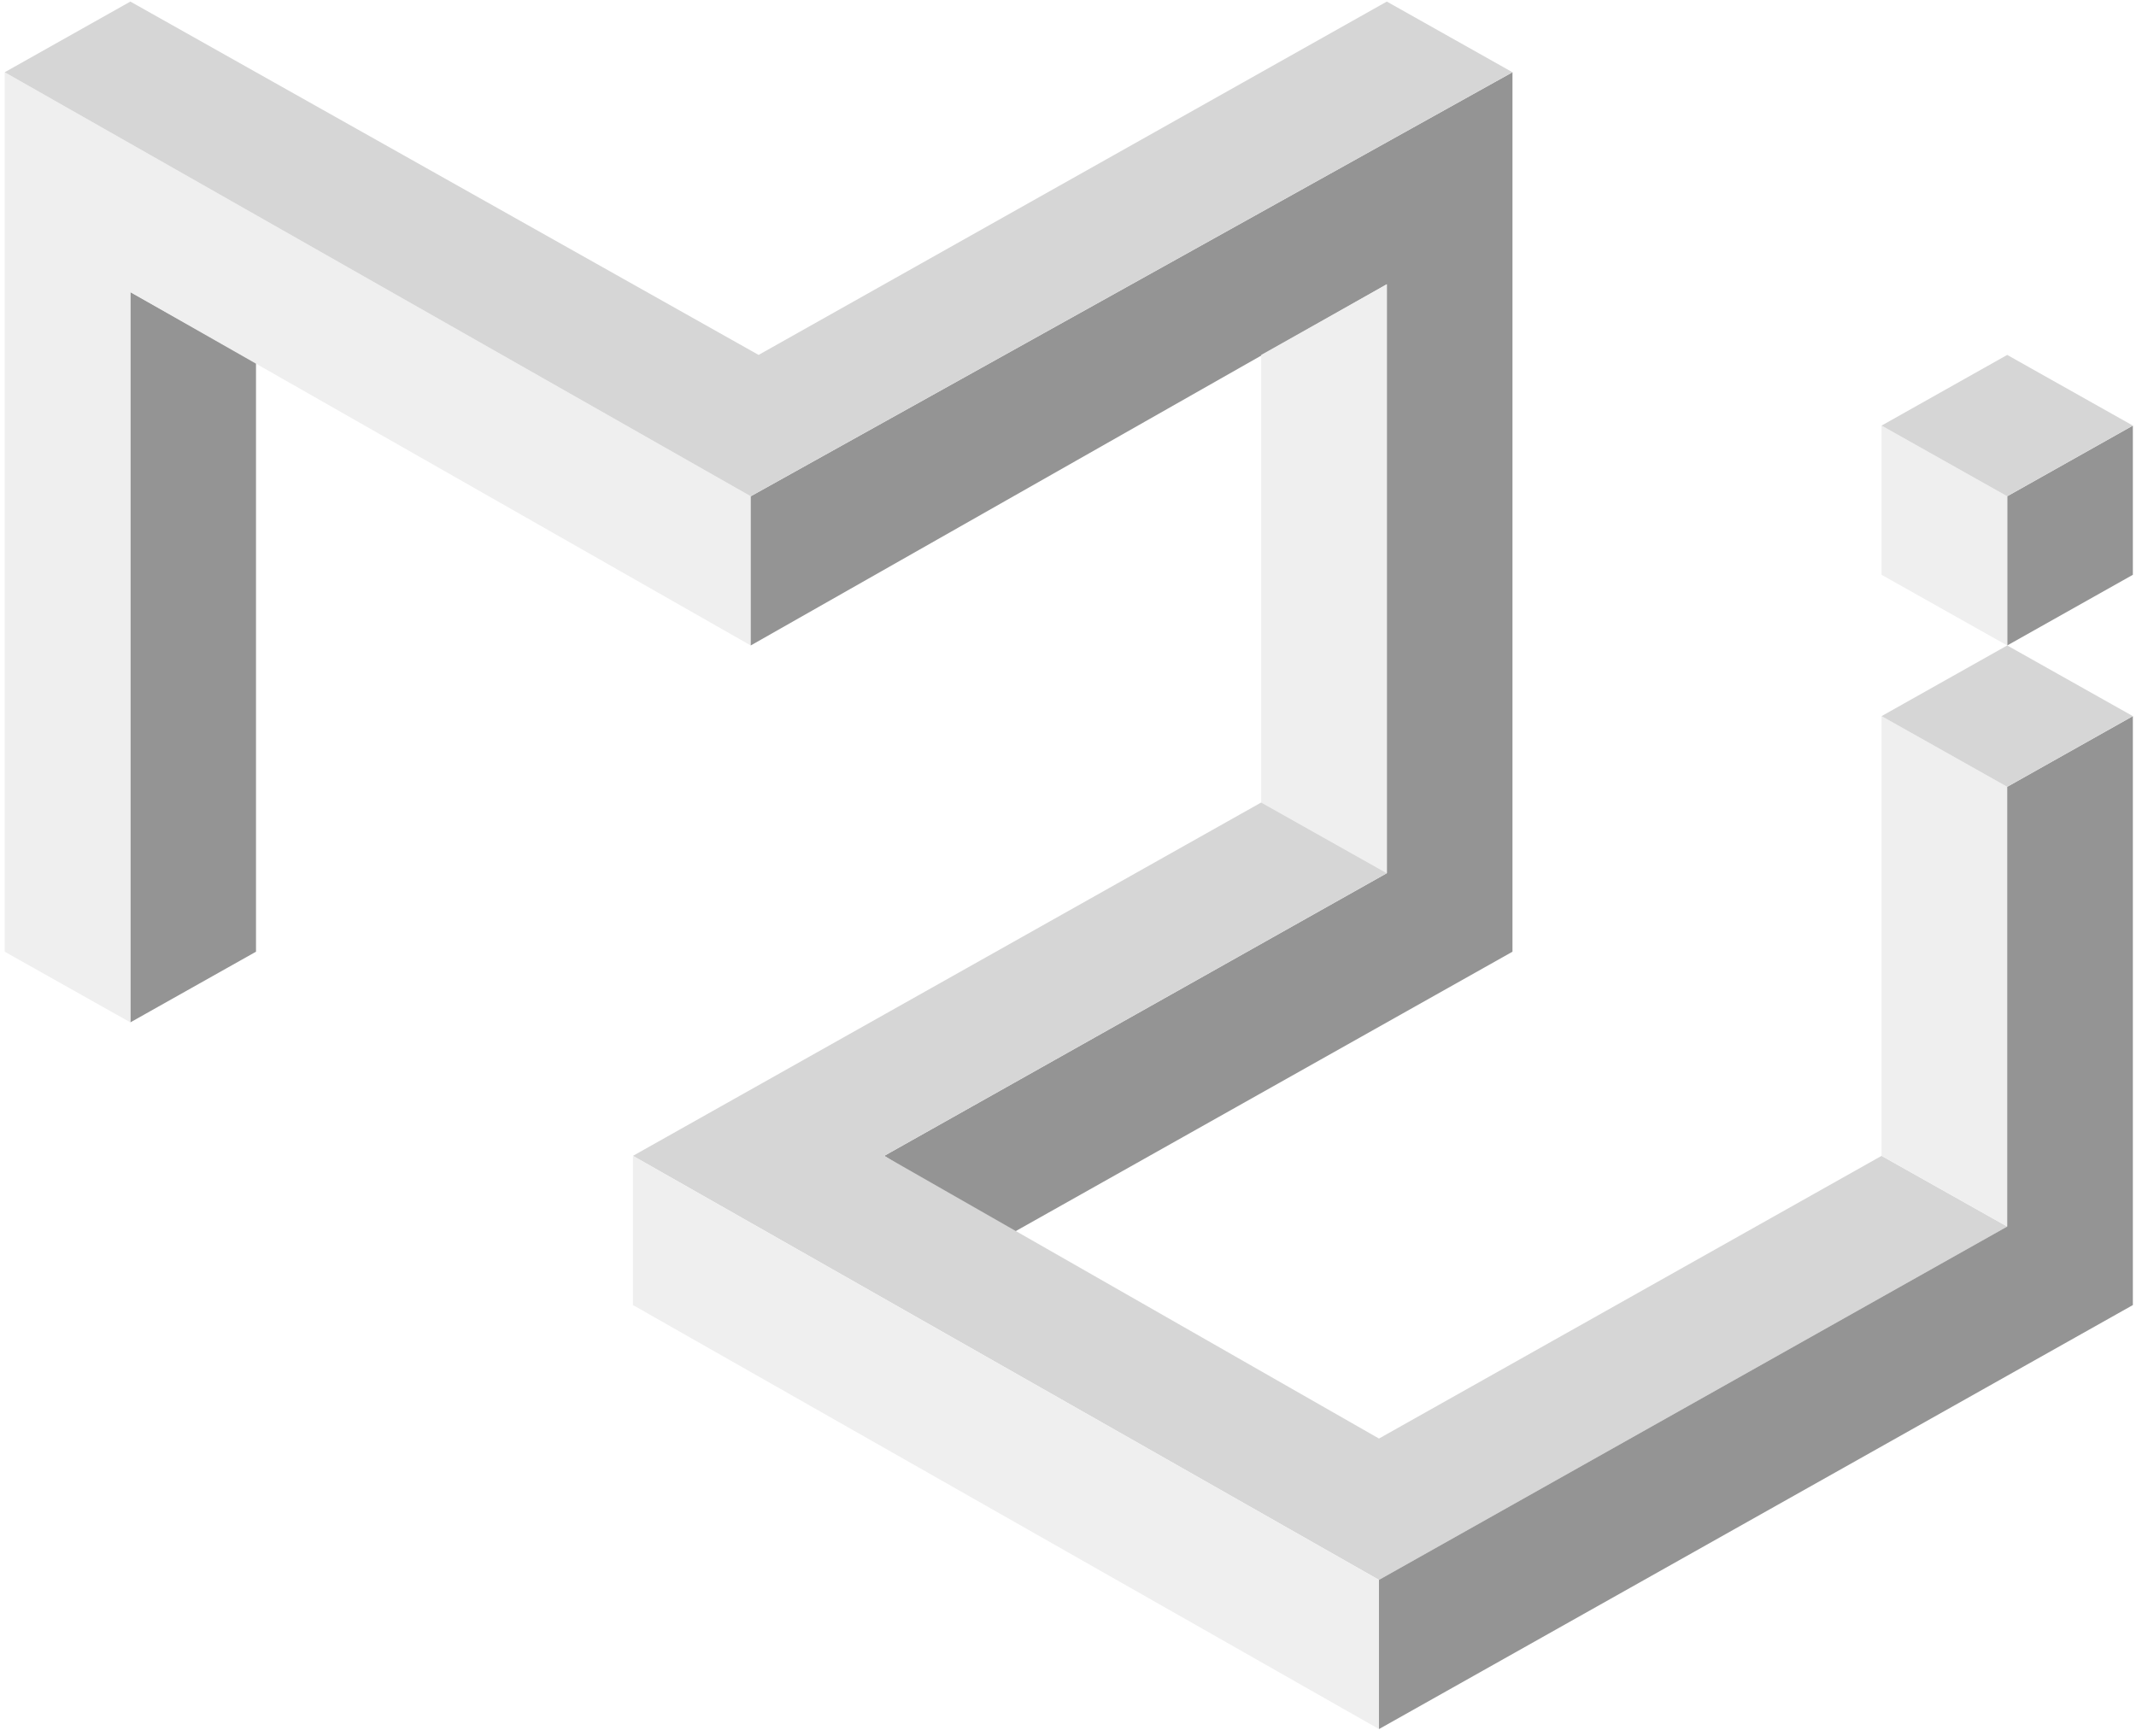
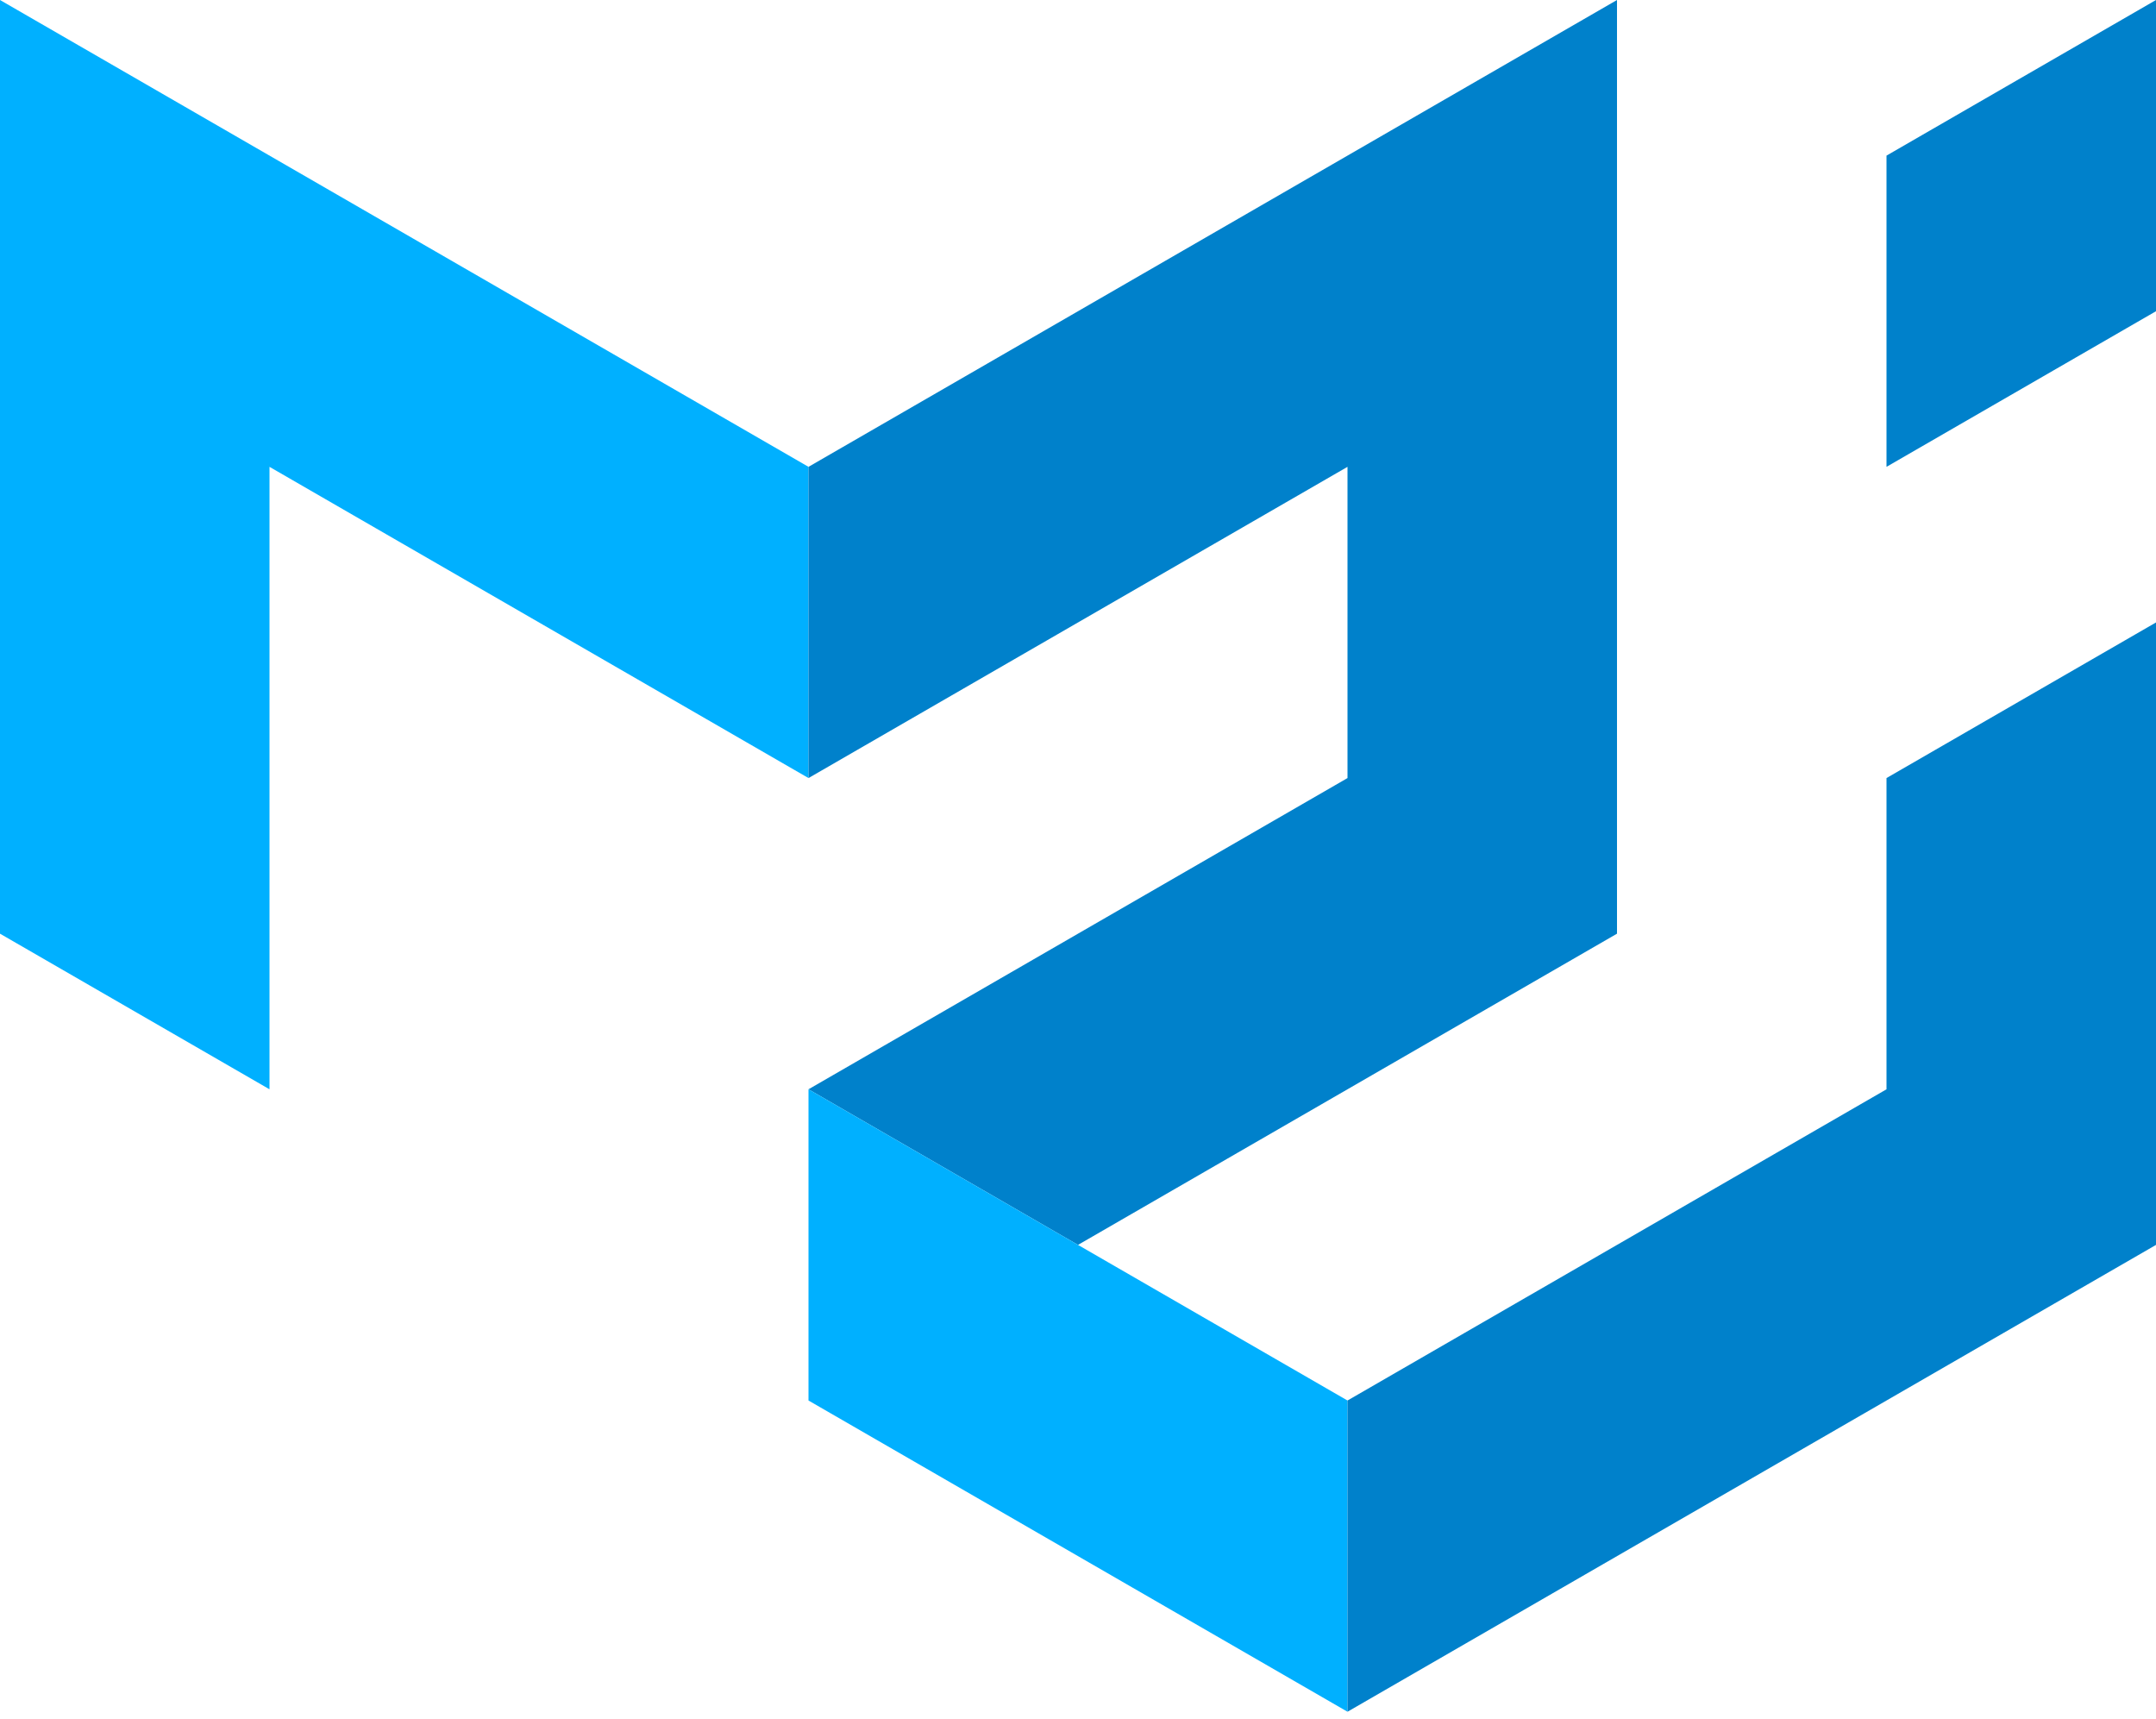
- <svg xmlns="http://www.w3.org/2000/svg" width="256px" height="208px" viewBox="0 0 256 208" version="1.1" preserveAspectRatio="xMidYMid">
+ <svg xmlns="http://www.w3.org/2000/svg" width="256px" height="204px" viewBox="0 0 256 204" version="1.1" preserveAspectRatio="xMidYMid">
  <g>
-     <path d="M15.624,35.012 L15.624,122.541 L30.682,114.071 L30.682,43.482 L15.624,35.012 Z" fill="#949494" />
-     <path d="M0.565,114.071 L0.565,8.659 L89.976,59.482 L89.976,77.365 L15.624,35.012 L15.624,122.541 L0.565,114.071 Z" fill="#EFEFEF" />
-     <path d="M181.271,8.659 L181.271,114.071 L121.035,147.953 L105.976,138.541 L166.212,104.659 L166.212,34.071 L89.976,77.365 L89.976,59.482 L181.271,8.659 Z" fill="#949494" />
-     <path d="M166.212,0.188 L90.918,42.541 L15.624,0.188 L0.565,8.659 L89.976,59.482 L181.271,8.659 L166.212,0.188 Z" fill="#D6D6D6" />
-     <path d="M151.153,42.541 L151.153,96.188 L166.212,104.659 L166.212,34.071 L151.153,42.541 Z" fill="#EFEFEF" />
-     <path d="M75.859,138.541 L151.153,96.188 L166.212,104.659 L105.976,138.541 L165.271,172.424 L225.506,138.541 L240.565,147.012 L165.271,189.365 L75.859,138.541 Z" fill="#D6D6D6" />
-     <path d="M75.859,138.541 L75.859,156.424 L165.271,207.247 L165.271,189.365 L75.859,138.541 Z" fill="#EFEFEF" />
-     <path d="M240.565,147.012 L240.565,94.306 L225.506,85.835 L225.506,138.541 L240.565,147.012 Z" fill="#EFEFEF" />
-     <path d="M165.271,189.365 L240.565,147.012 L240.565,94.306 L255.624,85.835 L255.624,156.424 L165.271,207.247 L165.271,189.365 Z" fill="#949494" />
-     <path d="M255.624,85.835 L240.565,94.306 L225.506,85.835 L240.565,77.365 L255.624,85.835 Z" fill="#D6D6D6" />
-     <path d="M240.565,77.365 L240.565,59.482 L255.624,51.012 L255.624,68.894 L240.565,77.365 Z" fill="#949494" />
-     <path d="M240.565,59.482 L240.565,77.365 L225.506,68.894 L225.506,51.012 L240.565,59.482 Z" fill="#EFEFEF" />
-     <path d="M255.624,51.012 L240.565,59.482 L225.506,51.012 L240.565,42.541 L255.624,51.012 Z" fill="#D6D6D6" />
+     <polygon fill="#00B0FF" points="0 110.848 0 0 96 55.424 96 92.373 32 55.424 32 129.323" />
+     <polygon fill="#0081CB" points="96 55.424 192 0 192 110.848 128 147.797 96 129.323 160 92.373 160 55.424 96 92.373" />
+     <polygon fill="#00B0FF" points="96 129.323 96 166.272 160 203.221 160 166.272" />
+     <path d="M160,203.221 L256,147.797 L256,73.899 L224,92.373 L224,129.323 L160,166.272 L160,203.221 Z M224,55.424 L224,18.475 L256,5.68434189e-14 L256,36.949 L224,55.424 Z" fill="#0081CB" />
  </g>
</svg>
